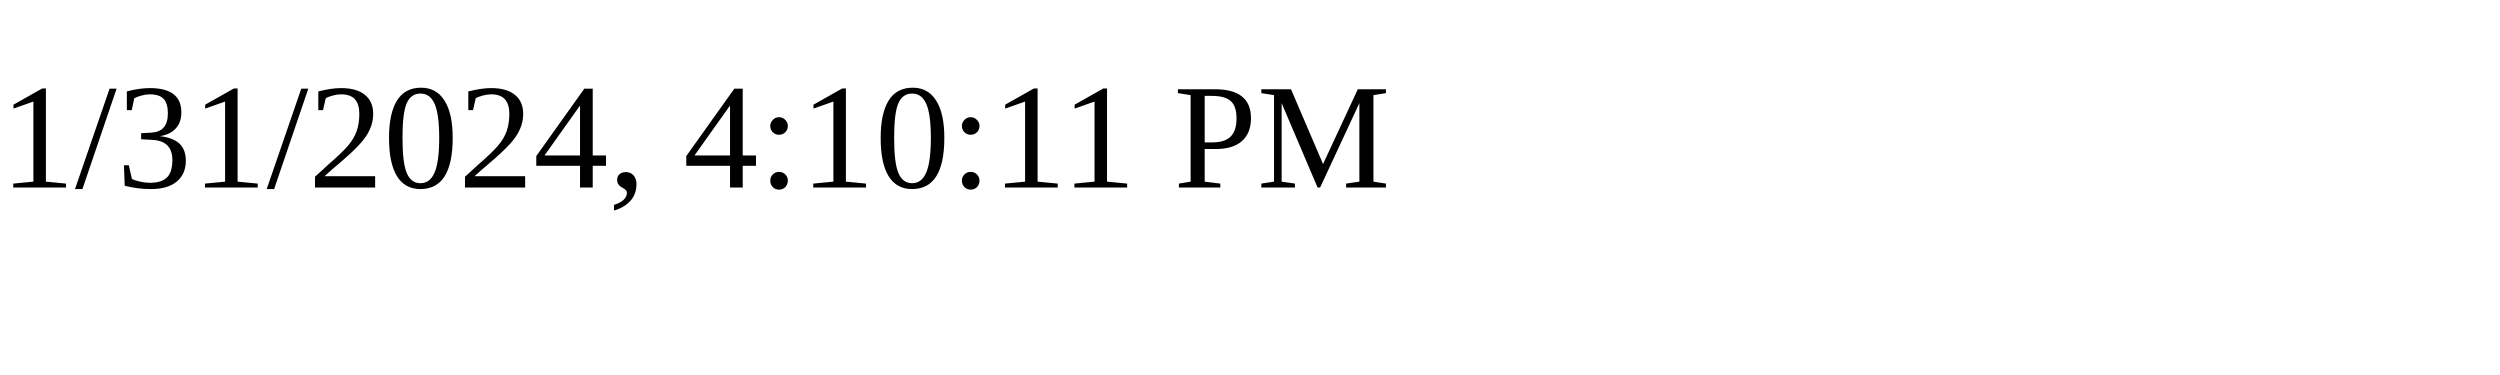
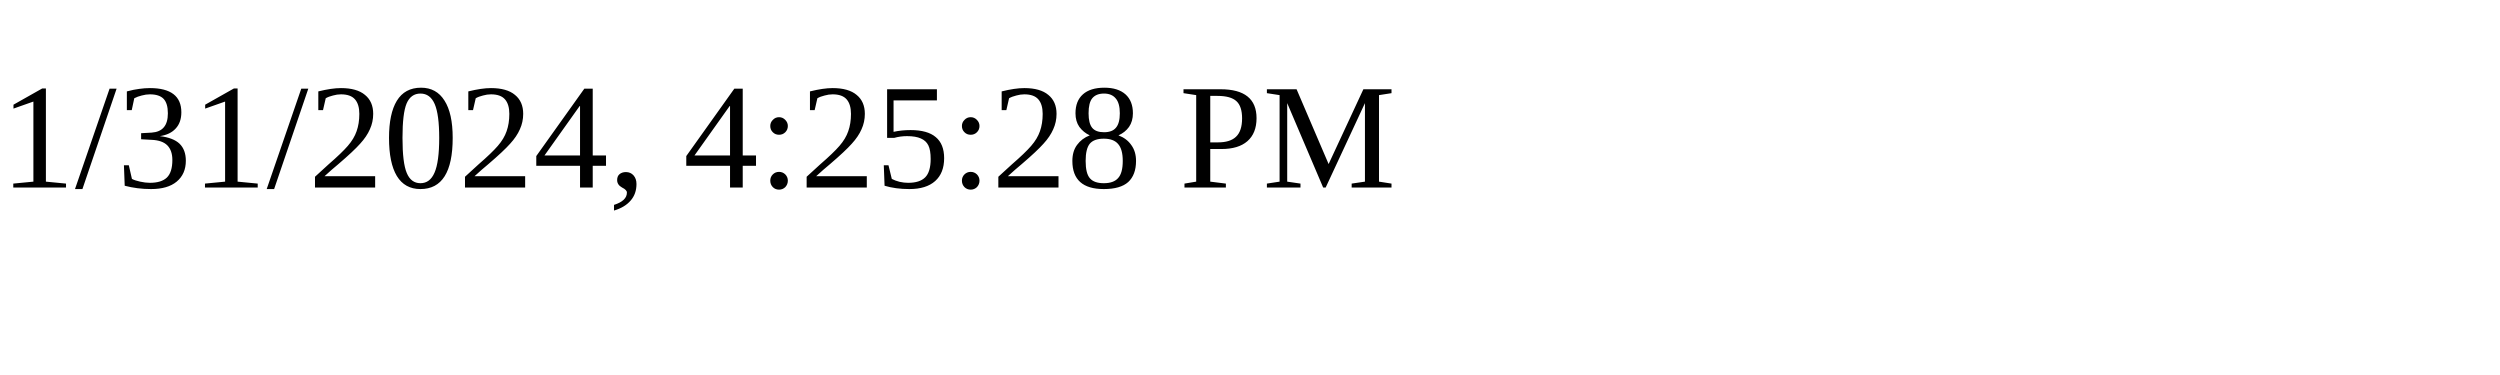
<svg xmlns="http://www.w3.org/2000/svg" height="30" width="200">
-   <text x="0" y="15">1/31/2024, 4:10:11 PM</text>
+   <text x="0" y="15">1/31/2024, 4:25:28 PM</text>
</svg>
